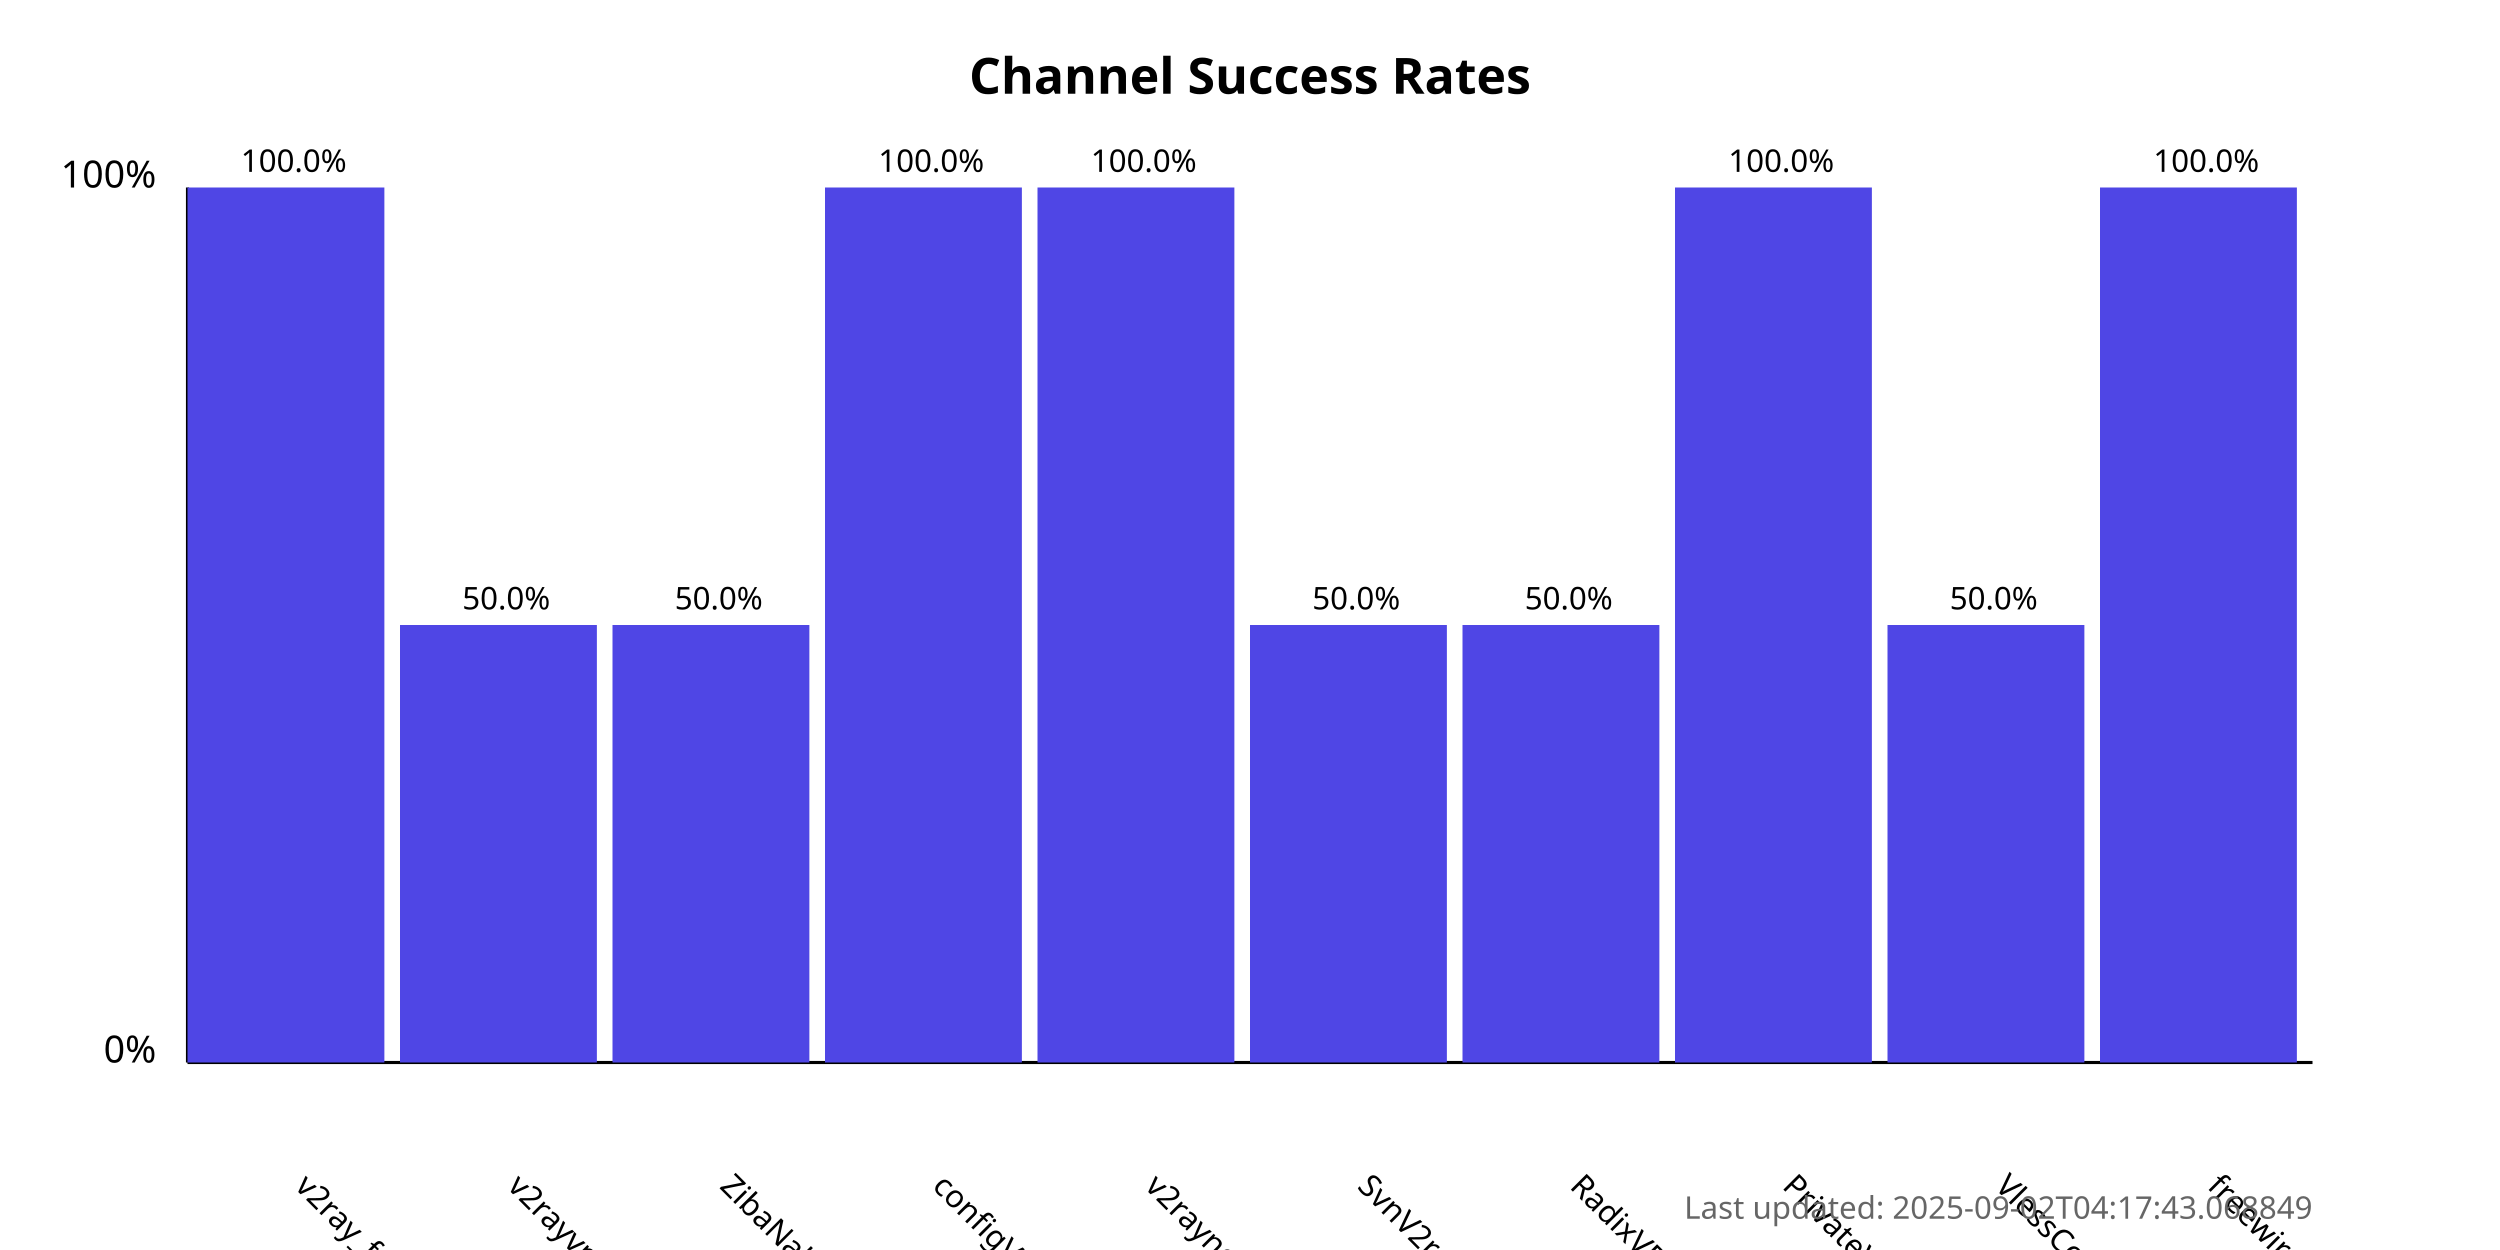
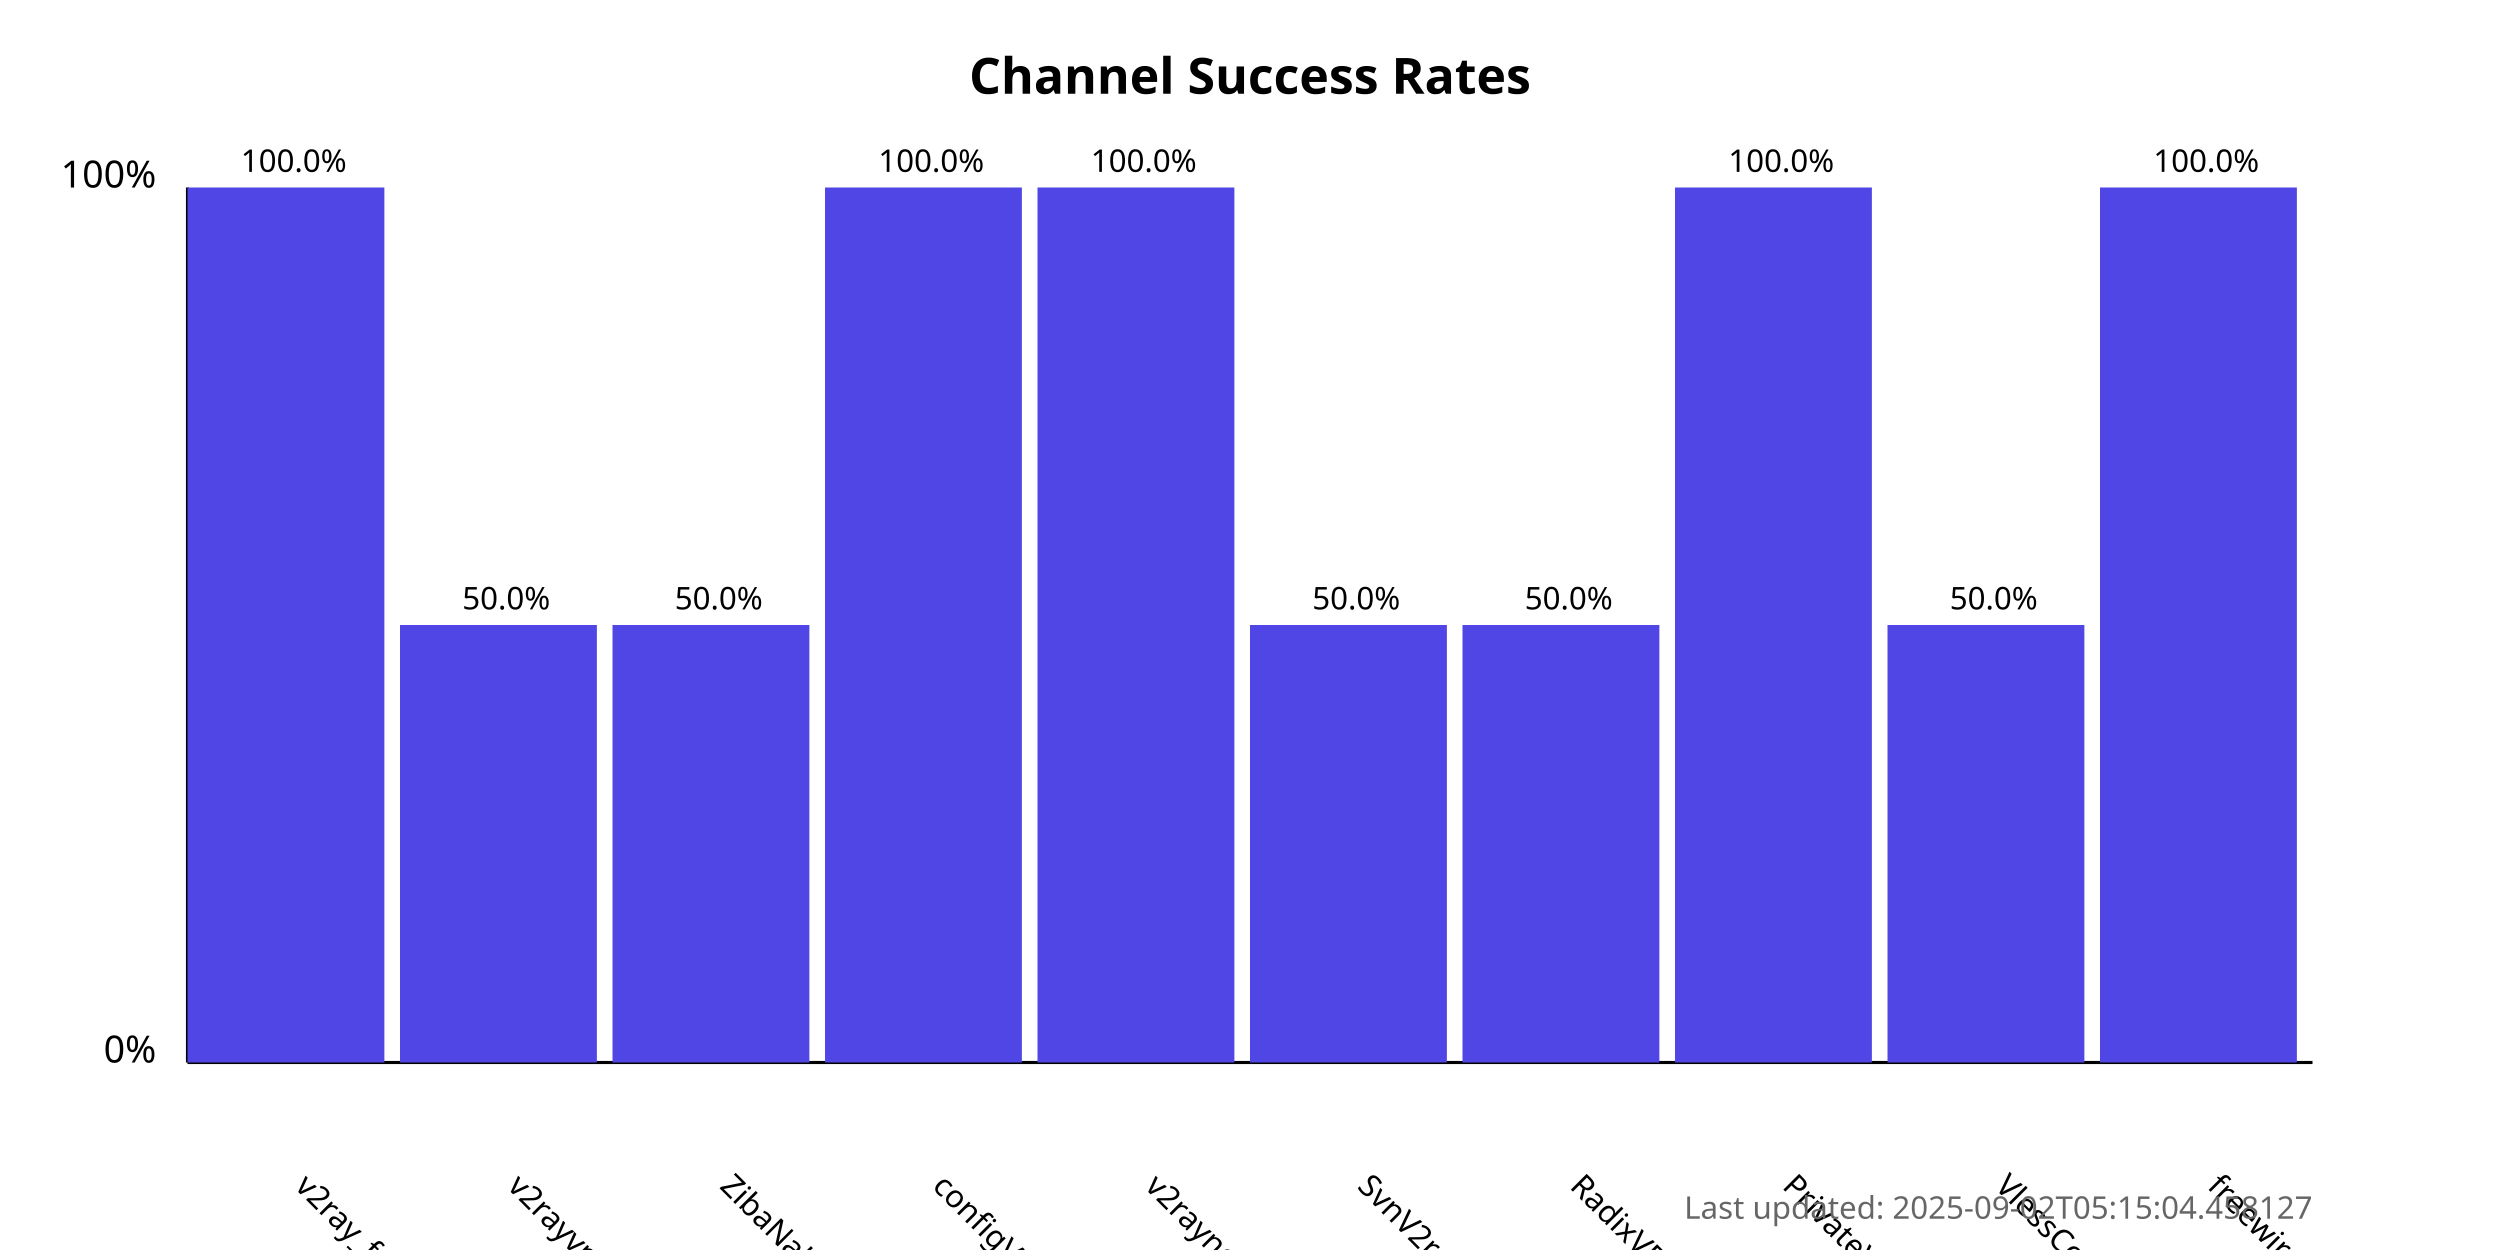
<svg xmlns="http://www.w3.org/2000/svg" width="800" height="400">
  <style>
            .chart-title { font: bold 16px sans-serif; }
            .axis-label { font: 12px sans-serif; }
            .tick-label { font: 10px sans-serif; }
            .bar { fill: #4f46e5; }
            .bar:hover { fill: #6366f1; }
            .timestamp { font: 10px sans-serif; fill: #666; }
        </style>
  <text x="400.0" y="30" text-anchor="middle" class="chart-title">
            Channel Success Rates
        </text>
  <line x1="60" y1="340" x2="60" y2="60" stroke="black" stroke-width="1" />
  <line x1="60" y1="340" x2="740" y2="340" stroke="black" stroke-width="1" />
  <text x="50" y="340" text-anchor="end" class="axis-label">0%</text>
  <text x="50" y="60" text-anchor="end" class="axis-label">100%</text>
  <g>
    <rect x="60" y="60.0" width="63.0" height="280.0" class="bar" />
    <text x="94.0" y="380" transform="rotate(45, 94.0, 380)" text-anchor="start" class="tick-label">
                v2ray_free_conf
            </text>
    <text x="94.0" y="55.0" text-anchor="middle" class="tick-label">
                100.0%
            </text>
  </g>
  <g>
    <rect x="128.0" y="200.0" width="63.0" height="140.0" class="bar" />
    <text x="162.0" y="380" transform="rotate(45, 162.0, 380)" text-anchor="start" class="tick-label">
                v2rayvpno
            </text>
    <text x="162.0" y="195.0" text-anchor="middle" class="tick-label">
                50.0%
            </text>
  </g>
  <g>
    <rect x="196.0" y="200.0" width="63.0" height="140.0" class="bar" />
    <text x="230.0" y="380" transform="rotate(45, 230.0, 380)" text-anchor="start" class="tick-label">
                ZibaNabz
            </text>
    <text x="230.0" y="195.0" text-anchor="middle" class="tick-label">
                50.0%
            </text>
  </g>
  <g>
    <rect x="264.0" y="60.0" width="63.0" height="280.0" class="bar" />
    <text x="298.0" y="380" transform="rotate(45, 298.0, 380)" text-anchor="start" class="tick-label">
                configV2rayForFree
            </text>
    <text x="298.0" y="55.0" text-anchor="middle" class="tick-label">
                100.0%
            </text>
  </g>
  <g>
    <rect x="332.0" y="60.0" width="63.0" height="280.0" class="bar" />
    <text x="366.0" y="380" transform="rotate(45, 366.0, 380)" text-anchor="start" class="tick-label">
                v2rayngvpn
            </text>
    <text x="366.0" y="55.0" text-anchor="middle" class="tick-label">
                100.0%
            </text>
  </g>
  <g>
    <rect x="400.0" y="200.0" width="63.0" height="140.0" class="bar" />
    <text x="434.0" y="380" transform="rotate(45, 434.0, 380)" text-anchor="start" class="tick-label">
                SvnV2ray
            </text>
    <text x="434.0" y="195.0" text-anchor="middle" class="tick-label">
                50.0%
            </text>
  </g>
  <g>
    <rect x="468.0" y="200.0" width="63.0" height="140.0" class="bar" />
    <text x="502.0" y="380" transform="rotate(45, 502.0, 380)" text-anchor="start" class="tick-label">
                RadixVPN
            </text>
    <text x="502.0" y="195.0" text-anchor="middle" class="tick-label">
                50.0%
            </text>
  </g>
  <g>
    <rect x="536.0" y="60.0" width="63.0" height="280.0" class="bar" />
    <text x="570.0" y="380" transform="rotate(45, 570.0, 380)" text-anchor="start" class="tick-label">
                PrivateVPNs
            </text>
    <text x="570.0" y="55.0" text-anchor="middle" class="tick-label">
                100.0%
            </text>
  </g>
  <g>
    <rect x="604.0" y="200.0" width="63.0" height="140.0" class="bar" />
    <text x="638.0" y="380" transform="rotate(45, 638.0, 380)" text-anchor="start" class="tick-label">
                VlessConfig
            </text>
    <text x="638.0" y="195.0" text-anchor="middle" class="tick-label">
                50.0%
            </text>
  </g>
  <g>
    <rect x="672.0" y="60.0" width="63.0" height="280.0" class="bar" />
    <text x="706.0" y="380" transform="rotate(45, 706.0, 380)" text-anchor="start" class="tick-label">
                freewireguard
            </text>
    <text x="706.0" y="55.0" text-anchor="middle" class="tick-label">
                100.0%
            </text>
  </g>
  <text x="740" y="390" text-anchor="end" class="timestamp">
-             Last updated: 2025-09-02T04:17:43.068849
+             Last updated: 2025-09-02T05:15:04.458127
        </text>
</svg>
